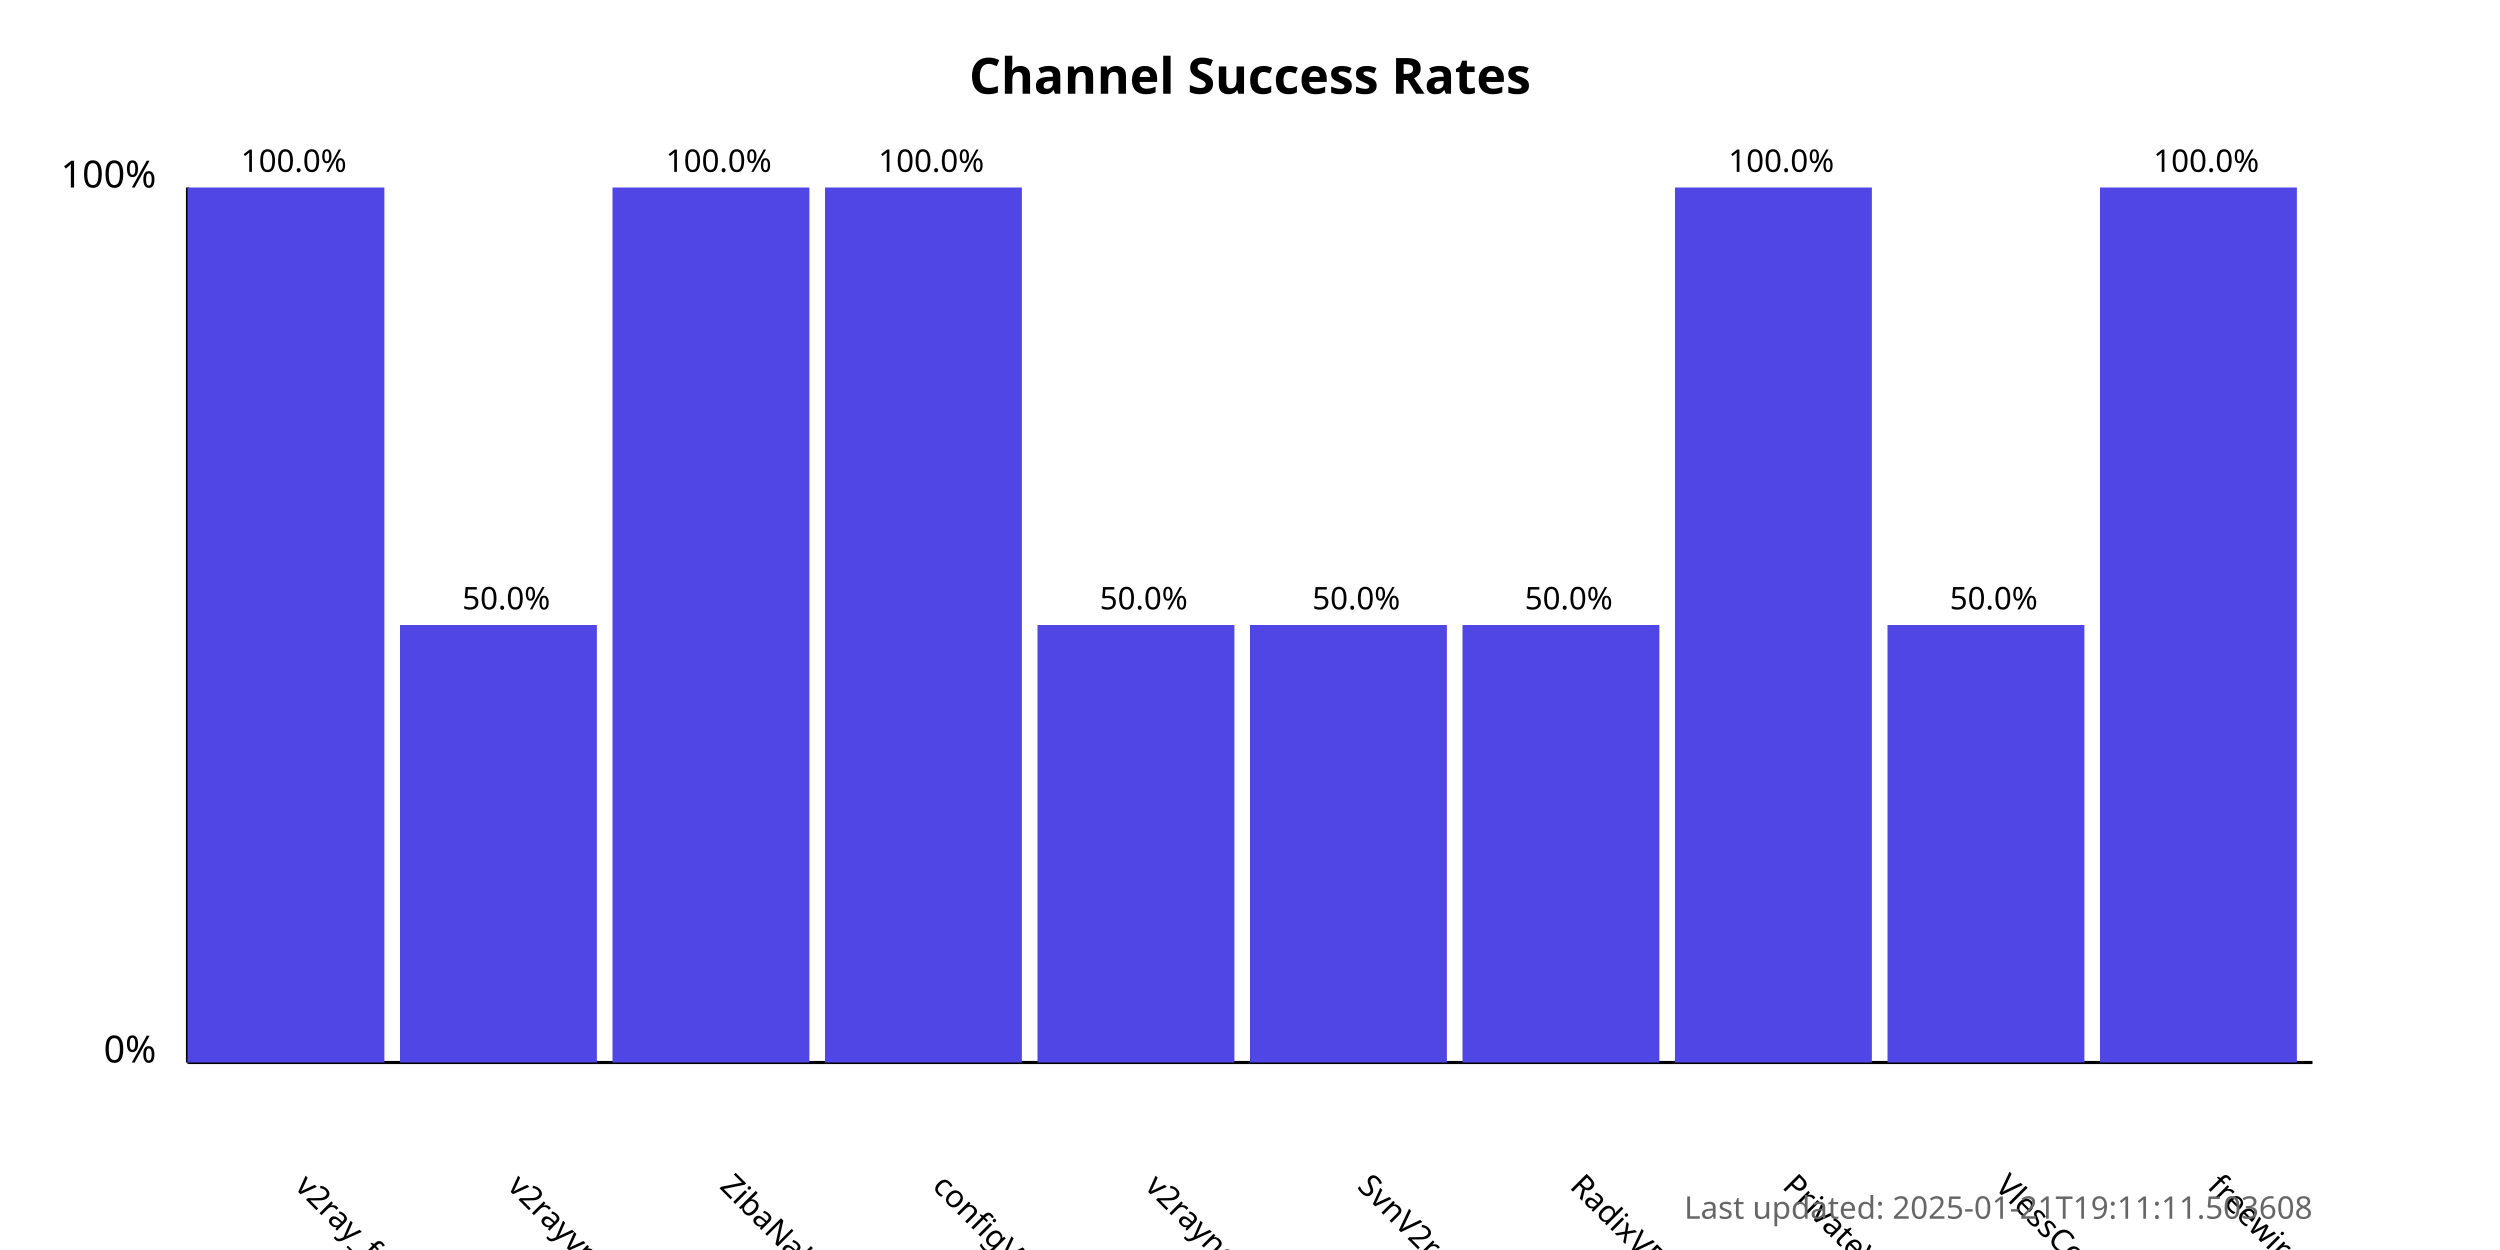
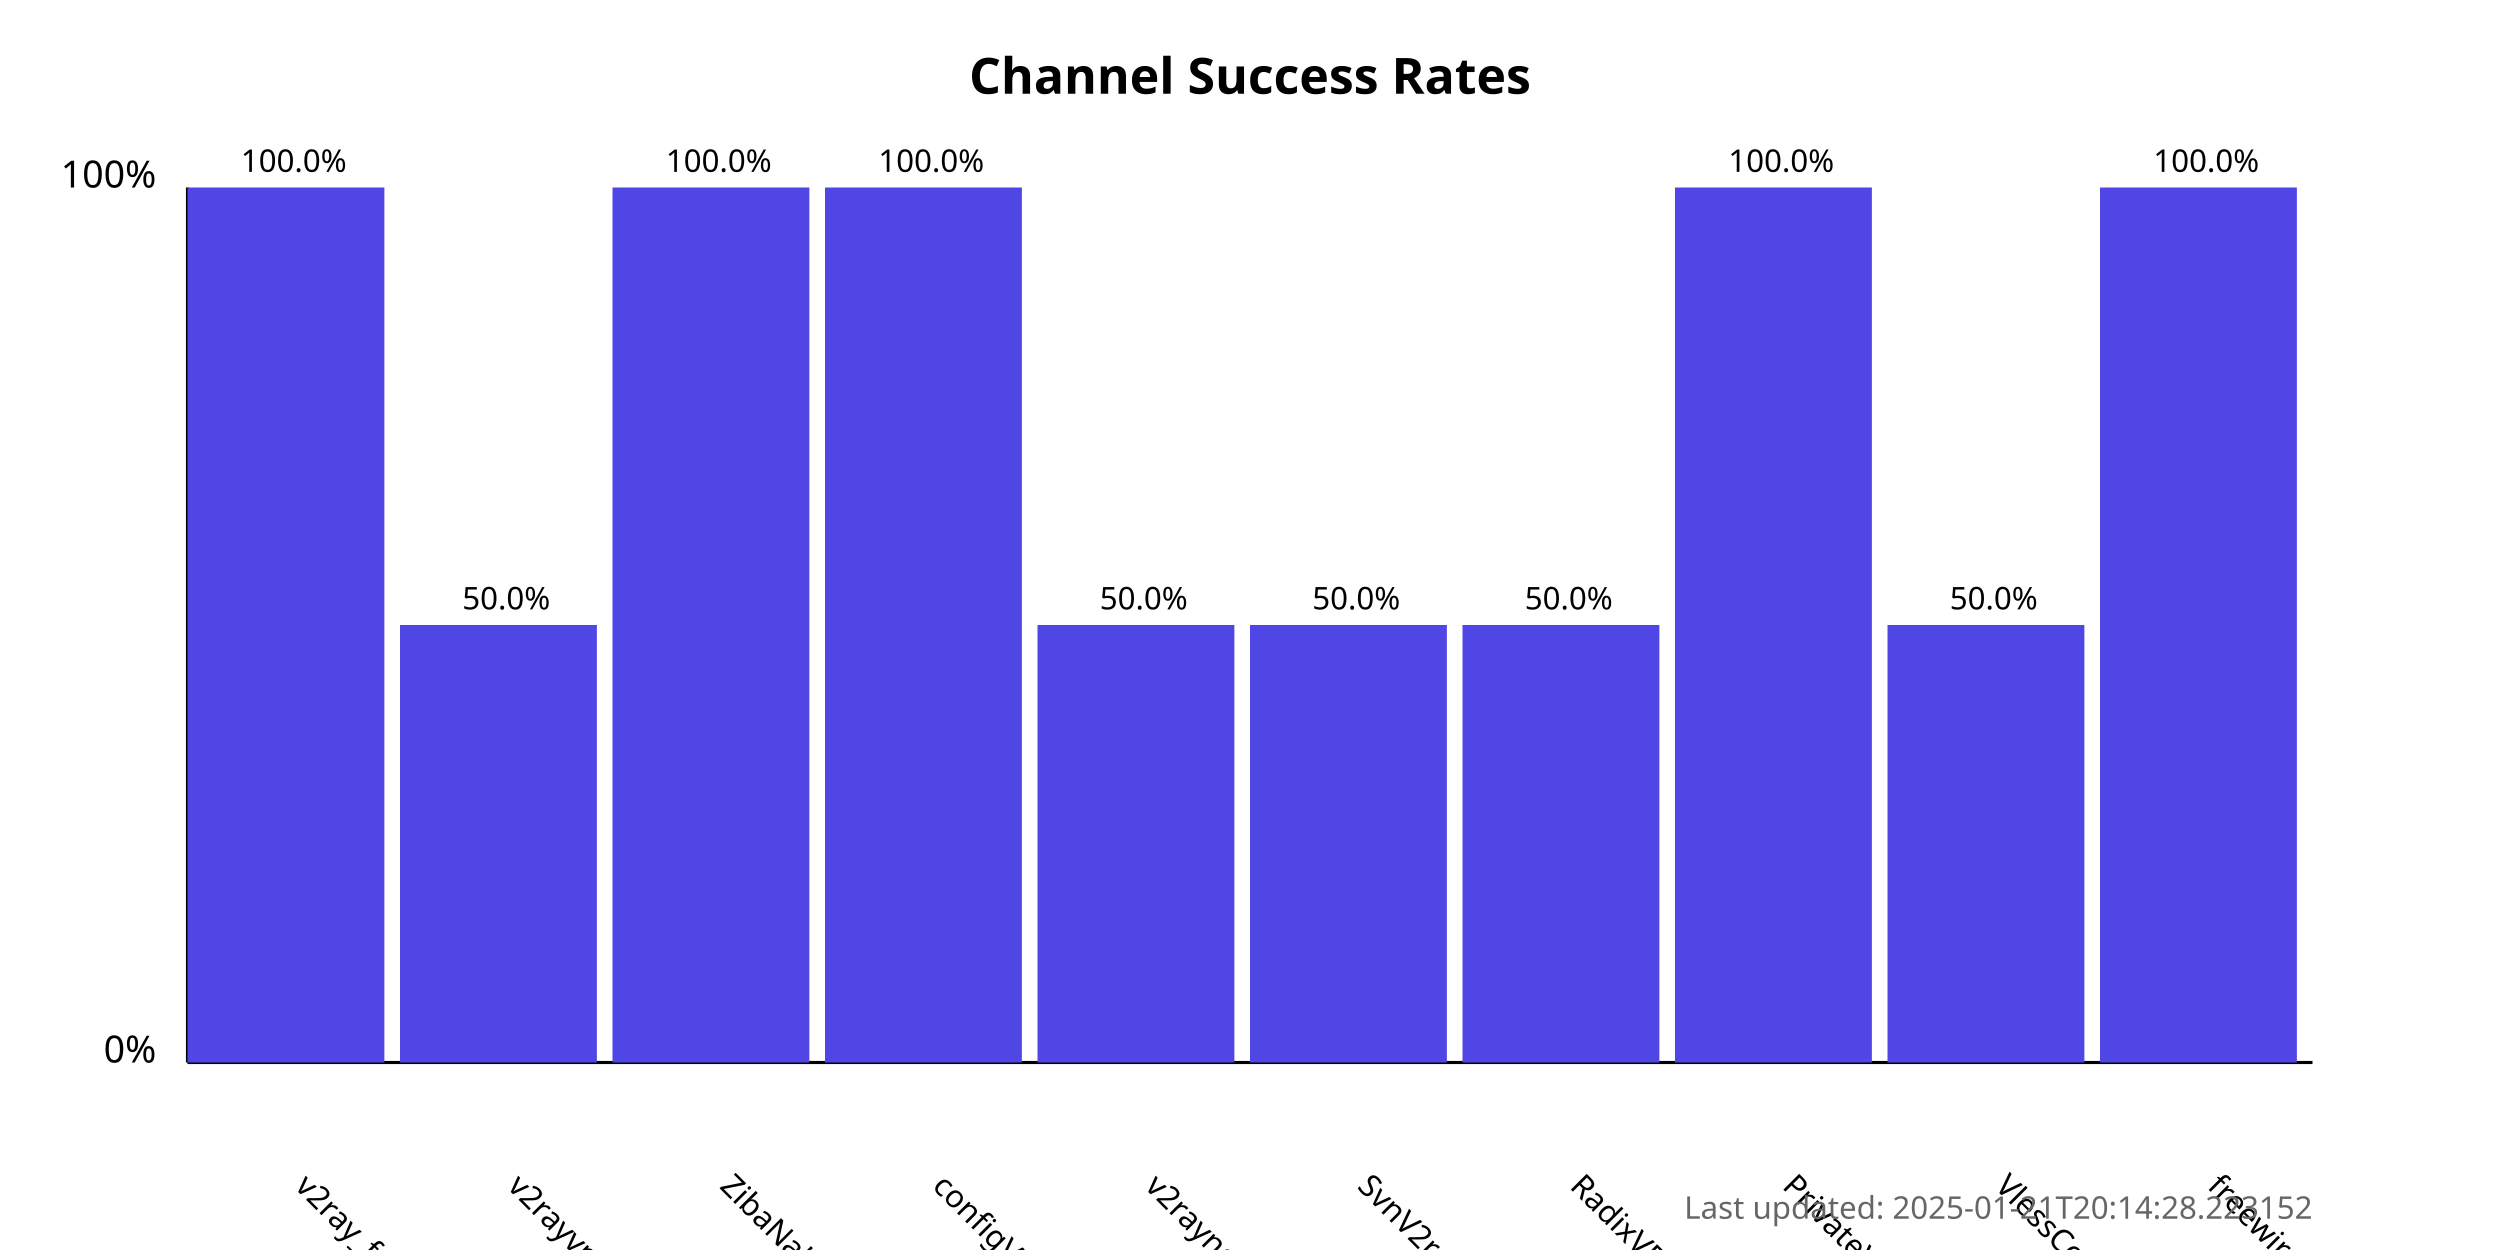
<svg xmlns="http://www.w3.org/2000/svg" width="800" height="400">
  <style>
            .chart-title { font: bold 16px sans-serif; }
            .axis-label { font: 12px sans-serif; }
            .tick-label { font: 10px sans-serif; }
            .bar { fill: #4f46e5; }
            .bar:hover { fill: #6366f1; }
            .timestamp { font: 10px sans-serif; fill: #666; }
        </style>
  <text x="400.0" y="30" text-anchor="middle" class="chart-title">
            Channel Success Rates
        </text>
  <line x1="60" y1="340" x2="60" y2="60" stroke="black" stroke-width="1" />
  <line x1="60" y1="340" x2="740" y2="340" stroke="black" stroke-width="1" />
  <text x="50" y="340" text-anchor="end" class="axis-label">0%</text>
  <text x="50" y="60" text-anchor="end" class="axis-label">100%</text>
  <g>
    <rect x="60" y="60.0" width="63.0" height="280.0" class="bar" />
    <text x="94.0" y="380" transform="rotate(45, 94.0, 380)" text-anchor="start" class="tick-label">
                v2ray_free_conf
            </text>
    <text x="94.0" y="55.0" text-anchor="middle" class="tick-label">
                100.0%
            </text>
  </g>
  <g>
    <rect x="128.0" y="200.0" width="63.0" height="140.0" class="bar" />
    <text x="162.0" y="380" transform="rotate(45, 162.0, 380)" text-anchor="start" class="tick-label">
                v2rayvpno
            </text>
    <text x="162.0" y="195.0" text-anchor="middle" class="tick-label">
                50.0%
            </text>
  </g>
  <g>
    <rect x="196.0" y="60.0" width="63.0" height="280.0" class="bar" />
    <text x="230.0" y="380" transform="rotate(45, 230.0, 380)" text-anchor="start" class="tick-label">
                ZibaNabz
            </text>
    <text x="230.0" y="55.0" text-anchor="middle" class="tick-label">
                100.0%
            </text>
  </g>
  <g>
    <rect x="264.0" y="60.0" width="63.0" height="280.0" class="bar" />
    <text x="298.0" y="380" transform="rotate(45, 298.0, 380)" text-anchor="start" class="tick-label">
                configV2rayForFree
            </text>
    <text x="298.0" y="55.0" text-anchor="middle" class="tick-label">
                100.0%
            </text>
  </g>
  <g>
    <rect x="332.0" y="200.0" width="63.0" height="140.0" class="bar" />
    <text x="366.0" y="380" transform="rotate(45, 366.0, 380)" text-anchor="start" class="tick-label">
                v2rayngvpn
            </text>
    <text x="366.0" y="195.0" text-anchor="middle" class="tick-label">
                50.0%
            </text>
  </g>
  <g>
    <rect x="400.0" y="200.0" width="63.0" height="140.0" class="bar" />
    <text x="434.0" y="380" transform="rotate(45, 434.0, 380)" text-anchor="start" class="tick-label">
                SvnV2ray
            </text>
    <text x="434.0" y="195.0" text-anchor="middle" class="tick-label">
                50.0%
            </text>
  </g>
  <g>
    <rect x="468.0" y="200.0" width="63.0" height="140.0" class="bar" />
    <text x="502.0" y="380" transform="rotate(45, 502.0, 380)" text-anchor="start" class="tick-label">
                RadixVPN
            </text>
    <text x="502.0" y="195.0" text-anchor="middle" class="tick-label">
                50.0%
            </text>
  </g>
  <g>
    <rect x="536.0" y="60.0" width="63.0" height="280.0" class="bar" />
    <text x="570.0" y="380" transform="rotate(45, 570.0, 380)" text-anchor="start" class="tick-label">
                PrivateVPNs
            </text>
    <text x="570.0" y="55.0" text-anchor="middle" class="tick-label">
                100.0%
            </text>
  </g>
  <g>
    <rect x="604.0" y="200.0" width="63.0" height="140.0" class="bar" />
    <text x="638.0" y="380" transform="rotate(45, 638.0, 380)" text-anchor="start" class="tick-label">
                VlessConfig
            </text>
    <text x="638.0" y="195.0" text-anchor="middle" class="tick-label">
                50.0%
            </text>
  </g>
  <g>
    <rect x="672.0" y="60.0" width="63.0" height="280.0" class="bar" />
    <text x="706.0" y="380" transform="rotate(45, 706.0, 380)" text-anchor="start" class="tick-label">
                freewireguard
            </text>
    <text x="706.0" y="55.0" text-anchor="middle" class="tick-label">
                100.0%
            </text>
  </g>
  <text x="740" y="390" text-anchor="end" class="timestamp">
-             Last updated: 2025-01-21T19:11:11.503608
+             Last updated: 2025-01-21T20:14:28.223152
        </text>
</svg>
